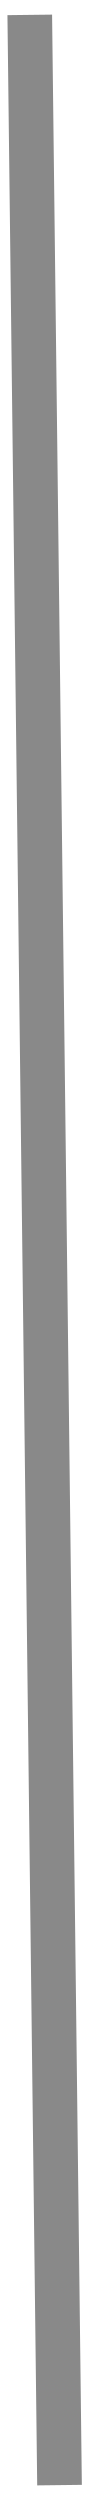
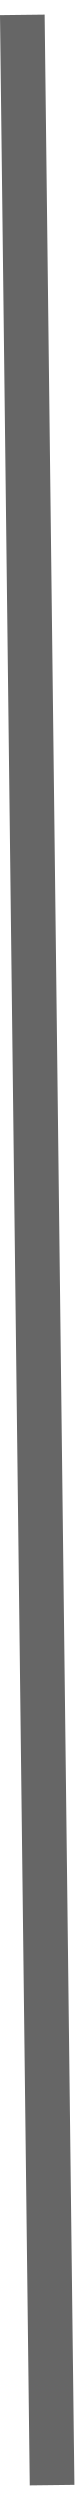
- <svg xmlns="http://www.w3.org/2000/svg" width="6" height="168" viewBox="0 0 6 168" fill="none">
-   <path d="M2 1L4 167" stroke="#898989" stroke-width="3" />
+ <svg xmlns="http://www.w3.org/2000/svg" width="5" height="168" viewBox="0 0 5 168" fill="none">
+   <path d="M1.5 1L3.5 167" stroke="#565656" stroke-opacity="0.9" stroke-width="3" />
</svg>
